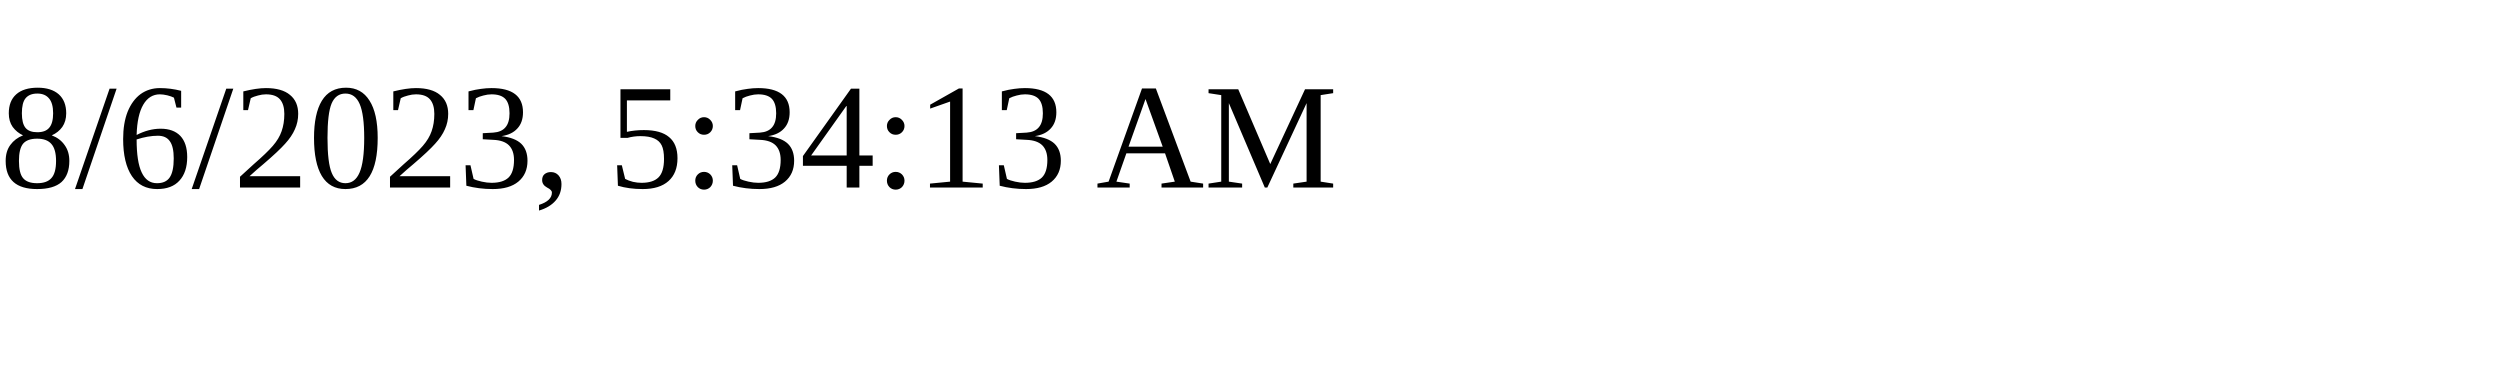
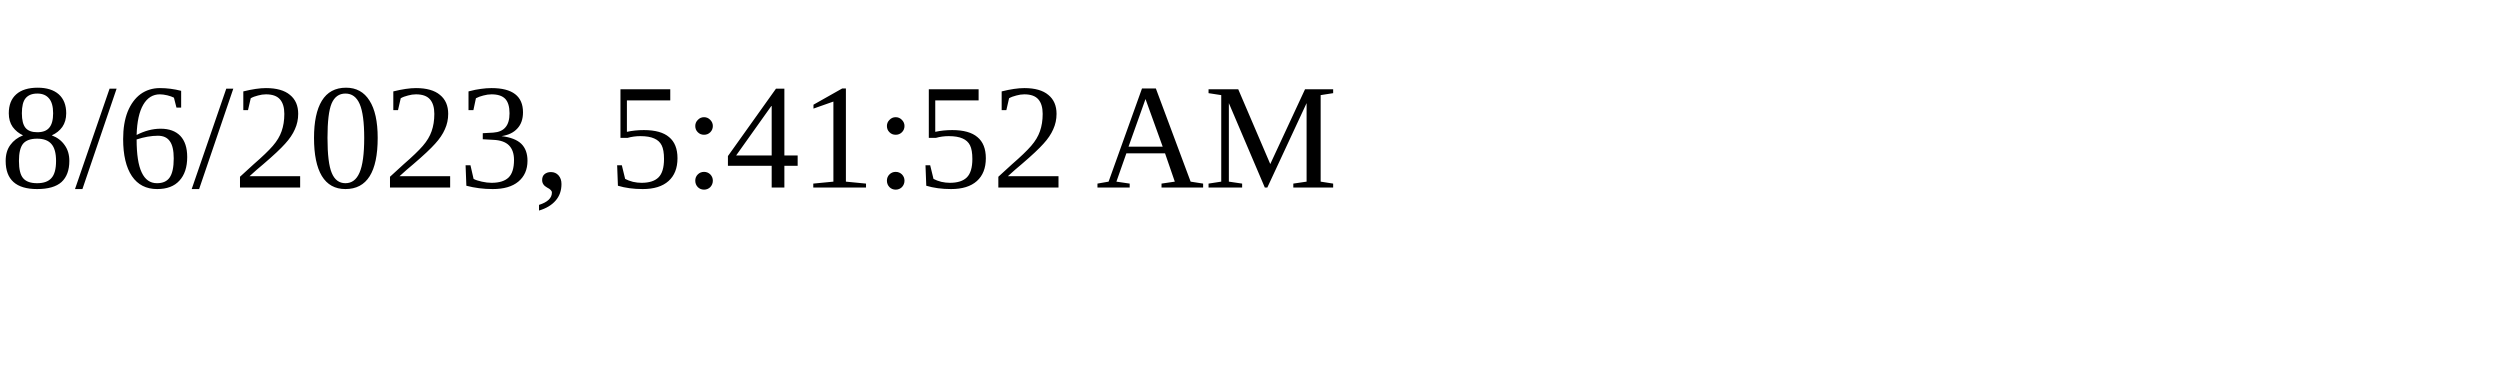
<svg xmlns="http://www.w3.org/2000/svg" height="30" width="200">
-   <text x="0" y="15">8/6/2023, 5:34:13 AM</text>
+   <text x="0" y="15">8/6/2023, 5:41:52 AM</text>
</svg>
